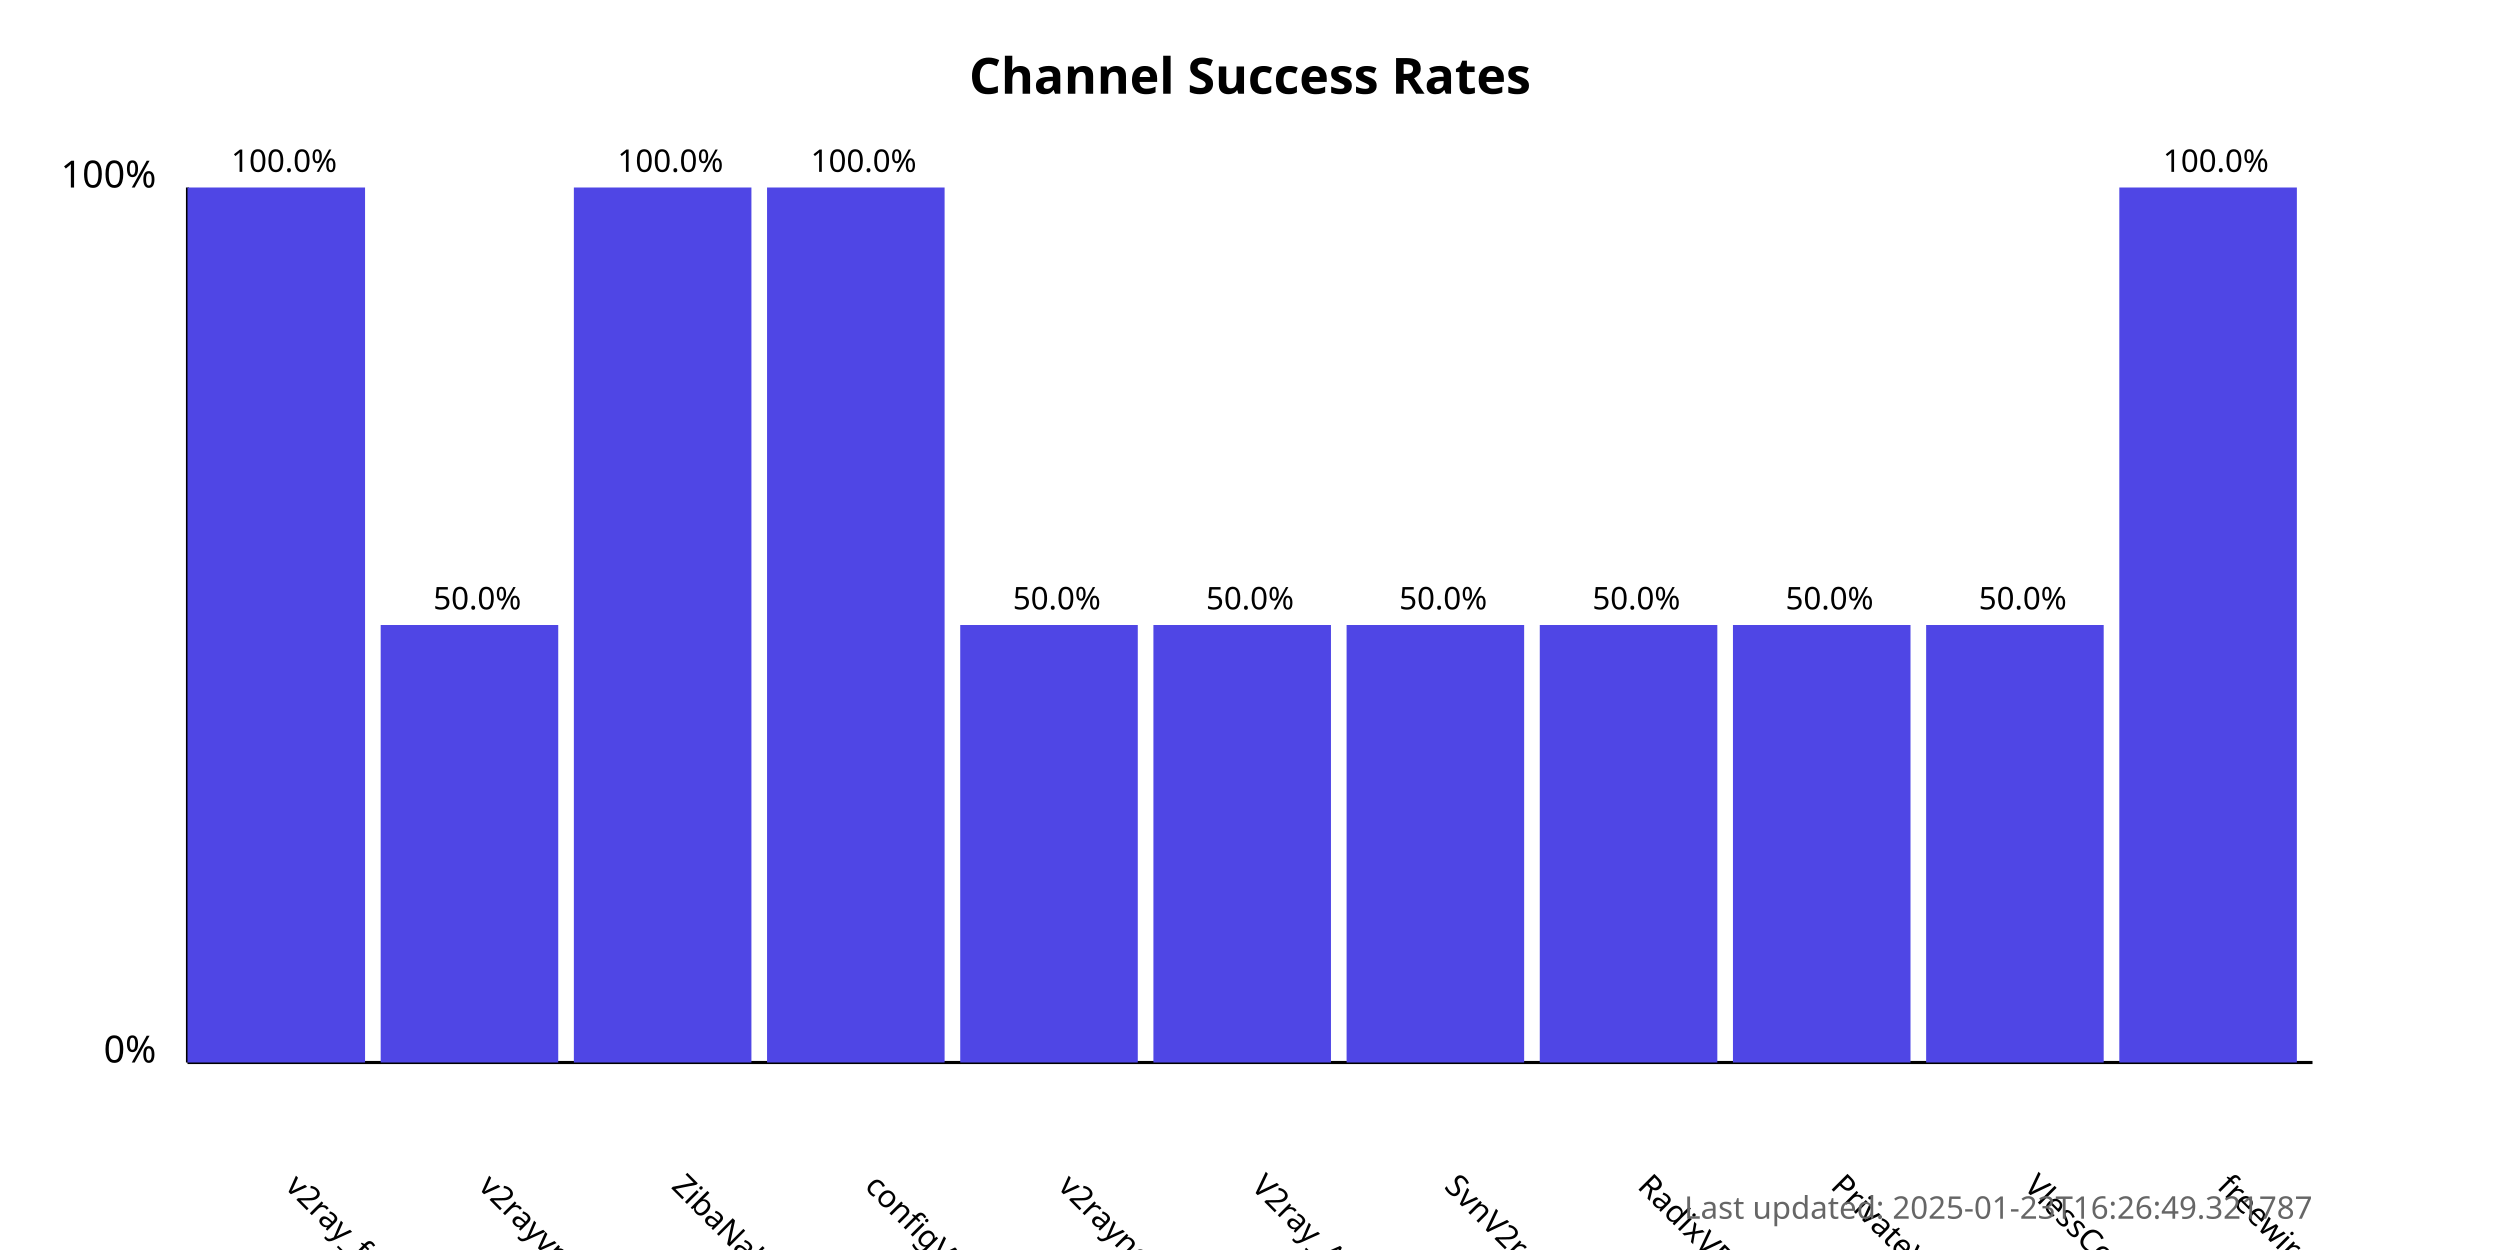
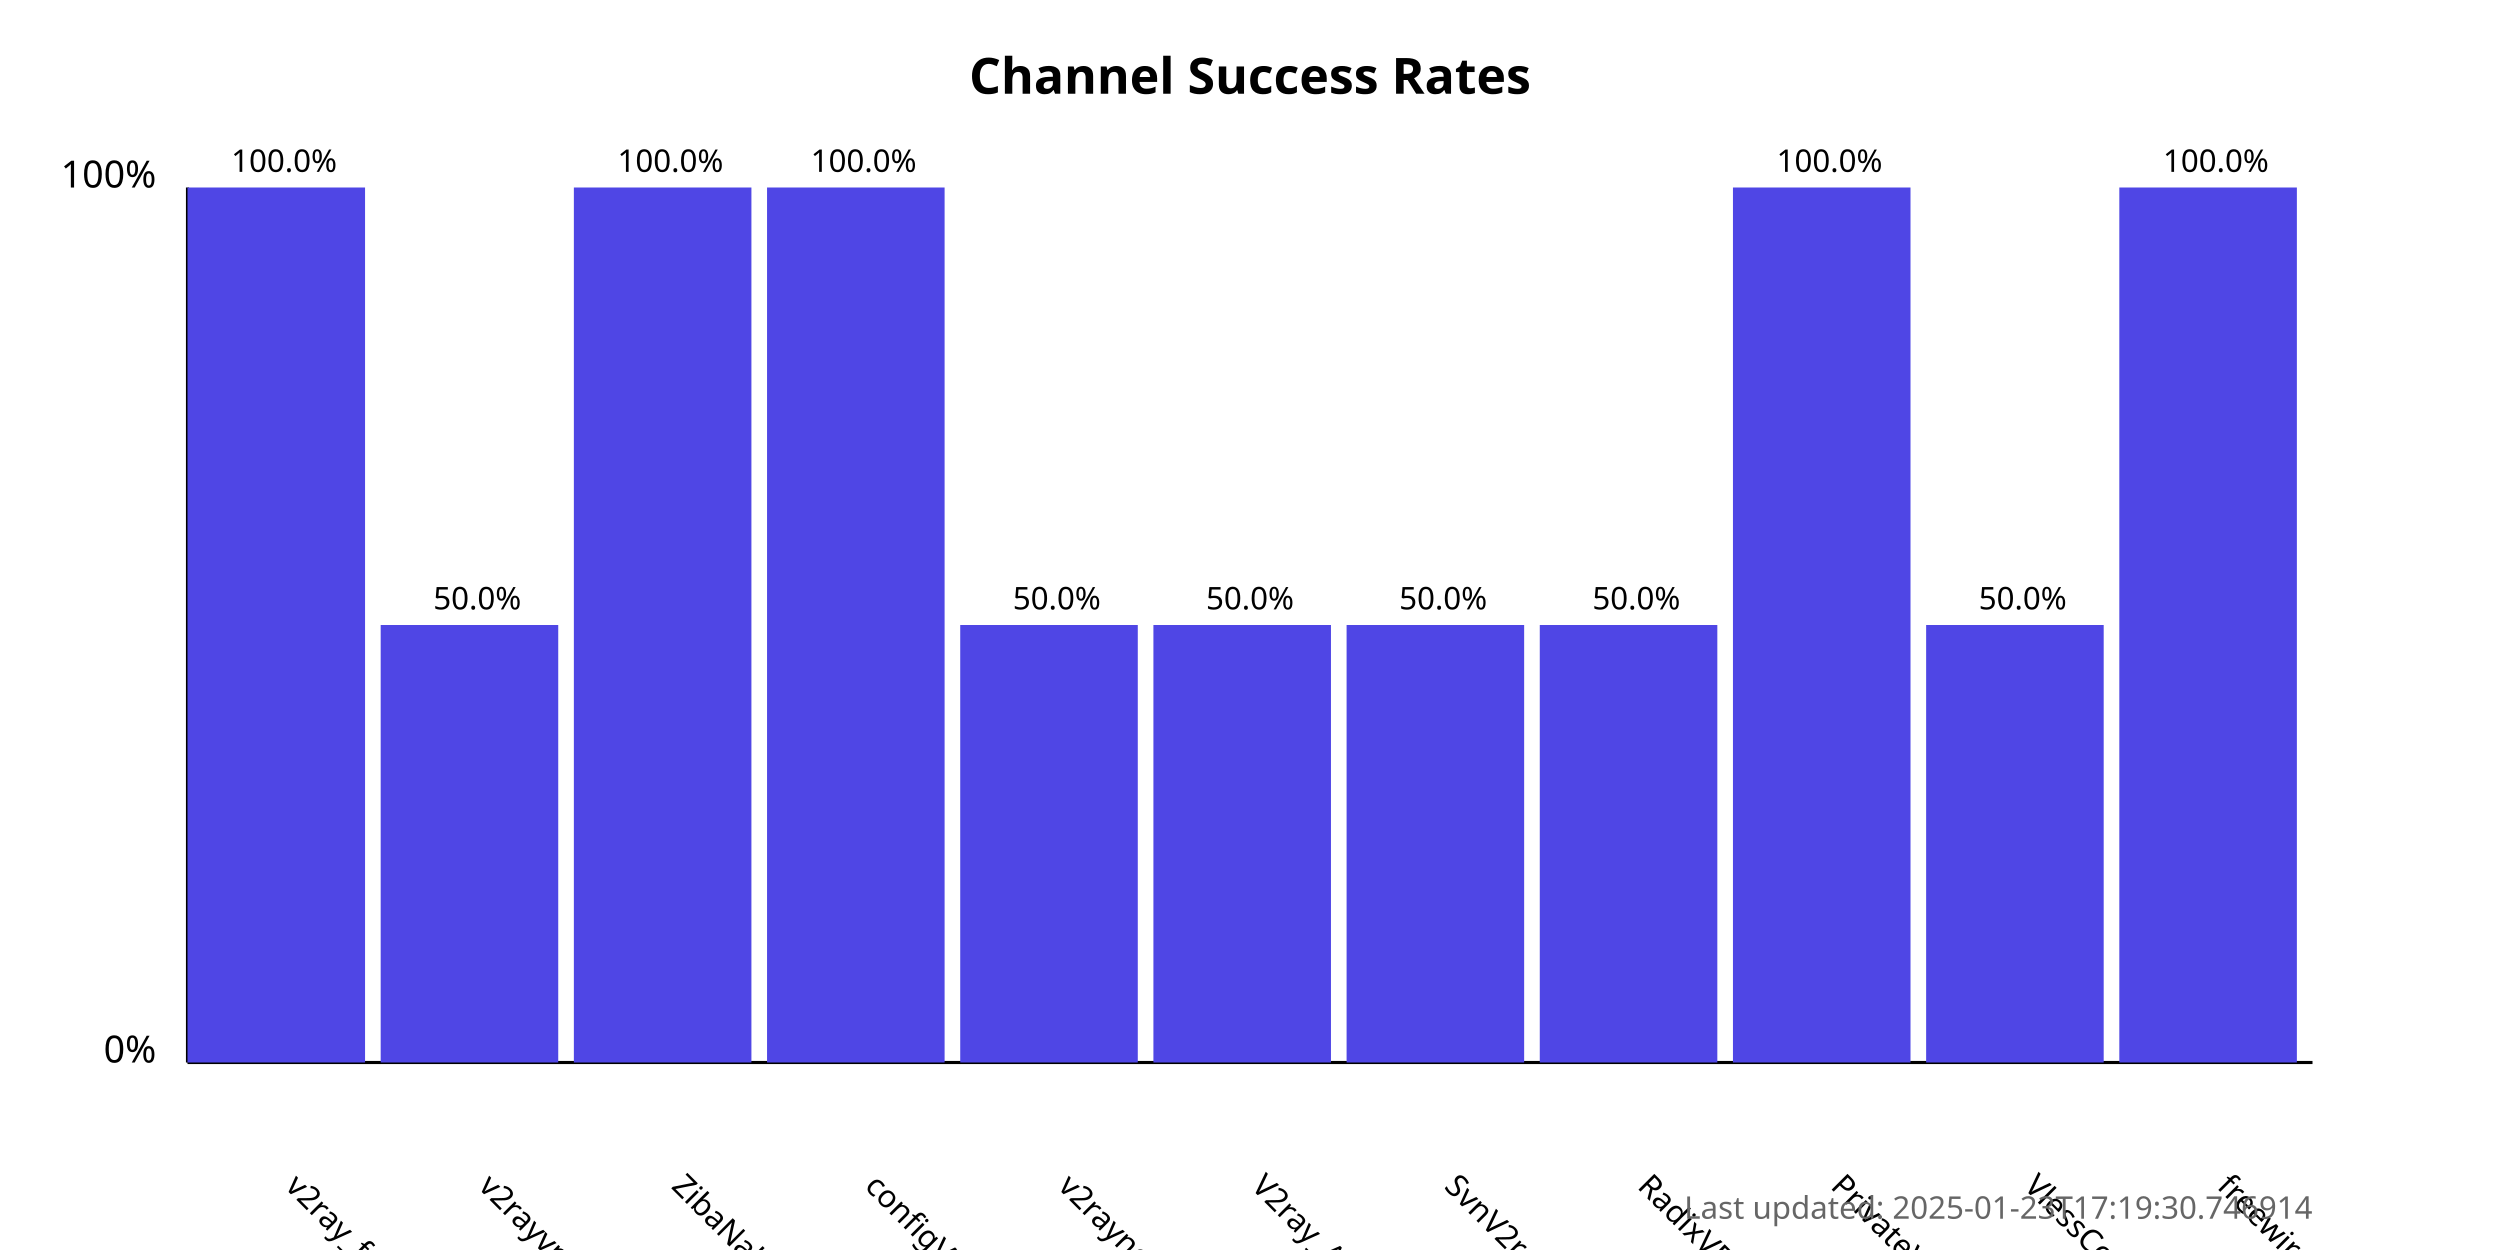
<svg xmlns="http://www.w3.org/2000/svg" width="800" height="400">
  <style>
            .chart-title { font: bold 16px sans-serif; }
            .axis-label { font: 12px sans-serif; }
            .tick-label { font: 10px sans-serif; }
            .bar { fill: #4f46e5; }
            .bar:hover { fill: #6366f1; }
            .timestamp { font: 10px sans-serif; fill: #666; }
        </style>
  <text x="400.0" y="30" text-anchor="middle" class="chart-title">
            Channel Success Rates
        </text>
  <line x1="60" y1="340" x2="60" y2="60" stroke="black" stroke-width="1" />
  <line x1="60" y1="340" x2="740" y2="340" stroke="black" stroke-width="1" />
  <text x="50" y="340" text-anchor="end" class="axis-label">0%</text>
  <text x="50" y="60" text-anchor="end" class="axis-label">100%</text>
  <g>
    <rect x="60" y="60.0" width="56.818" height="280.0" class="bar" />
    <text x="90.909" y="380" transform="rotate(45, 90.90909, 380)" text-anchor="start" class="tick-label">
                v2ray_free_conf
            </text>
    <text x="90.909" y="55.0" text-anchor="middle" class="tick-label">
                100.0%
            </text>
  </g>
  <g>
    <rect x="121.818" y="200.0" width="56.818" height="140.0" class="bar" />
    <text x="152.727" y="380" transform="rotate(45, 152.7273, 380)" text-anchor="start" class="tick-label">
                v2rayvpno
            </text>
    <text x="152.727" y="195.0" text-anchor="middle" class="tick-label">
                50.0%
            </text>
  </g>
  <g>
    <rect x="183.636" y="60.0" width="56.818" height="280.0" class="bar" />
    <text x="214.545" y="380" transform="rotate(45, 214.5455, 380)" text-anchor="start" class="tick-label">
                ZibaNabz
            </text>
    <text x="214.545" y="55.0" text-anchor="middle" class="tick-label">
                100.0%
            </text>
  </g>
  <g>
    <rect x="245.455" y="60.0" width="56.818" height="280.0" class="bar" />
    <text x="276.364" y="380" transform="rotate(45, 276.3636, 380)" text-anchor="start" class="tick-label">
                configV2rayForFree
            </text>
    <text x="276.364" y="55.0" text-anchor="middle" class="tick-label">
                100.0%
            </text>
  </g>
  <g>
    <rect x="307.273" y="200.0" width="56.818" height="140.0" class="bar" />
    <text x="338.182" y="380" transform="rotate(45, 338.1818, 380)" text-anchor="start" class="tick-label">
                v2rayngvpn
            </text>
    <text x="338.182" y="195.0" text-anchor="middle" class="tick-label">
                50.0%
            </text>
  </g>
  <g>
    <rect x="369.091" y="200.0" width="56.818" height="140.0" class="bar" />
    <text x="400.0" y="380" transform="rotate(45, 400.0, 380)" text-anchor="start" class="tick-label">
                V2ray_Alpha
            </text>
    <text x="400.0" y="195.0" text-anchor="middle" class="tick-label">
                50.0%
            </text>
  </g>
  <g>
    <rect x="430.909" y="200.0" width="56.818" height="140.0" class="bar" />
    <text x="461.818" y="380" transform="rotate(45, 461.8182, 380)" text-anchor="start" class="tick-label">
                SvnV2ray
            </text>
    <text x="461.818" y="195.0" text-anchor="middle" class="tick-label">
                50.0%
            </text>
  </g>
  <g>
    <rect x="492.727" y="200.0" width="56.818" height="140.0" class="bar" />
    <text x="523.636" y="380" transform="rotate(45, 523.6364, 380)" text-anchor="start" class="tick-label">
                RadixVPN
            </text>
    <text x="523.636" y="195.0" text-anchor="middle" class="tick-label">
                50.0%
            </text>
  </g>
  <g>
-     <rect x="554.545" y="200.0" width="56.818" height="140.0" class="bar" />
+     <rect x="554.545" y="60.0" width="56.818" height="280.0" class="bar" />
    <text x="585.455" y="380" transform="rotate(45, 585.4545, 380)" text-anchor="start" class="tick-label">
                PrivateVPNs
            </text>
-     <text x="585.455" y="195.0" text-anchor="middle" class="tick-label">
-                 50.0%
+     <text x="585.455" y="55.0" text-anchor="middle" class="tick-label">
+                 100.0%
            </text>
  </g>
  <g>
    <rect x="616.364" y="200.0" width="56.818" height="140.0" class="bar" />
    <text x="647.273" y="380" transform="rotate(45, 647.2727, 380)" text-anchor="start" class="tick-label">
                VlessConfig
            </text>
    <text x="647.273" y="195.0" text-anchor="middle" class="tick-label">
                50.0%
            </text>
  </g>
  <g>
    <rect x="678.182" y="60.0" width="56.818" height="280.0" class="bar" />
    <text x="709.091" y="380" transform="rotate(45, 709.0909, 380)" text-anchor="start" class="tick-label">
                freewireguard
            </text>
    <text x="709.091" y="55.0" text-anchor="middle" class="tick-label">
                100.0%
            </text>
  </g>
  <text x="740" y="390" text-anchor="end" class="timestamp">
-             Last updated: 2025-01-23T16:26:49.321787
+             Last updated: 2025-01-23T17:19:30.746914
        </text>
</svg>
